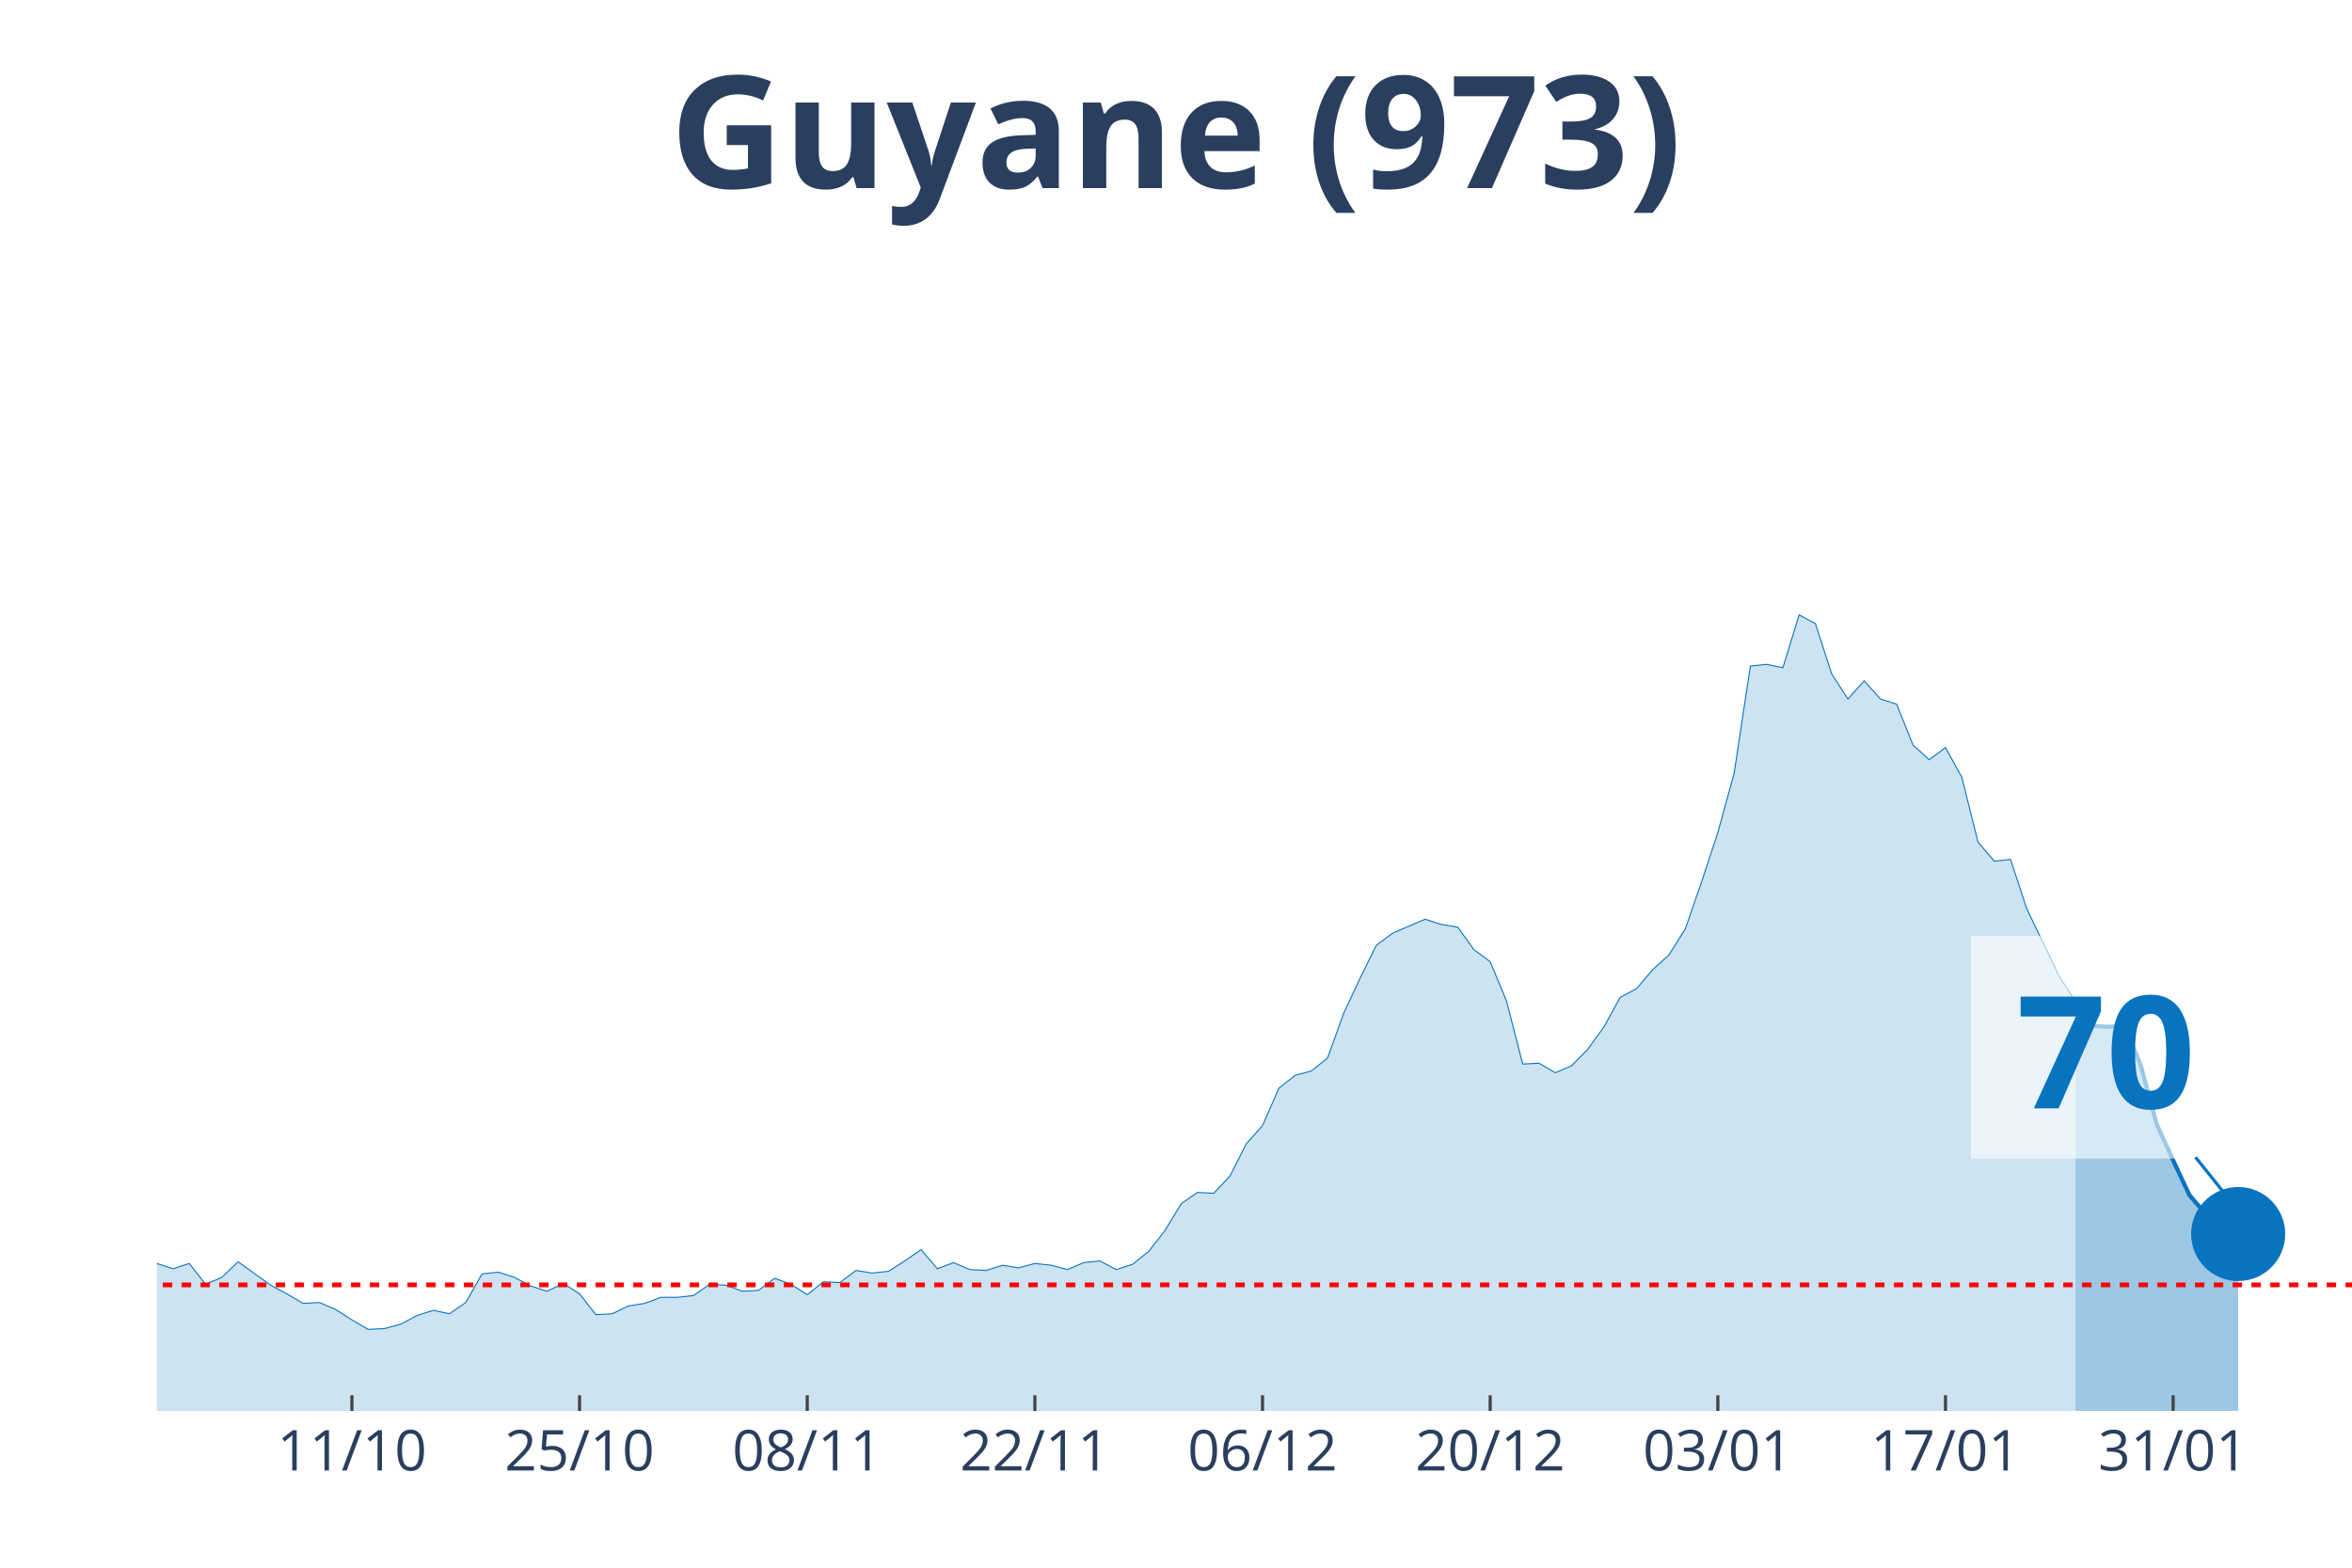
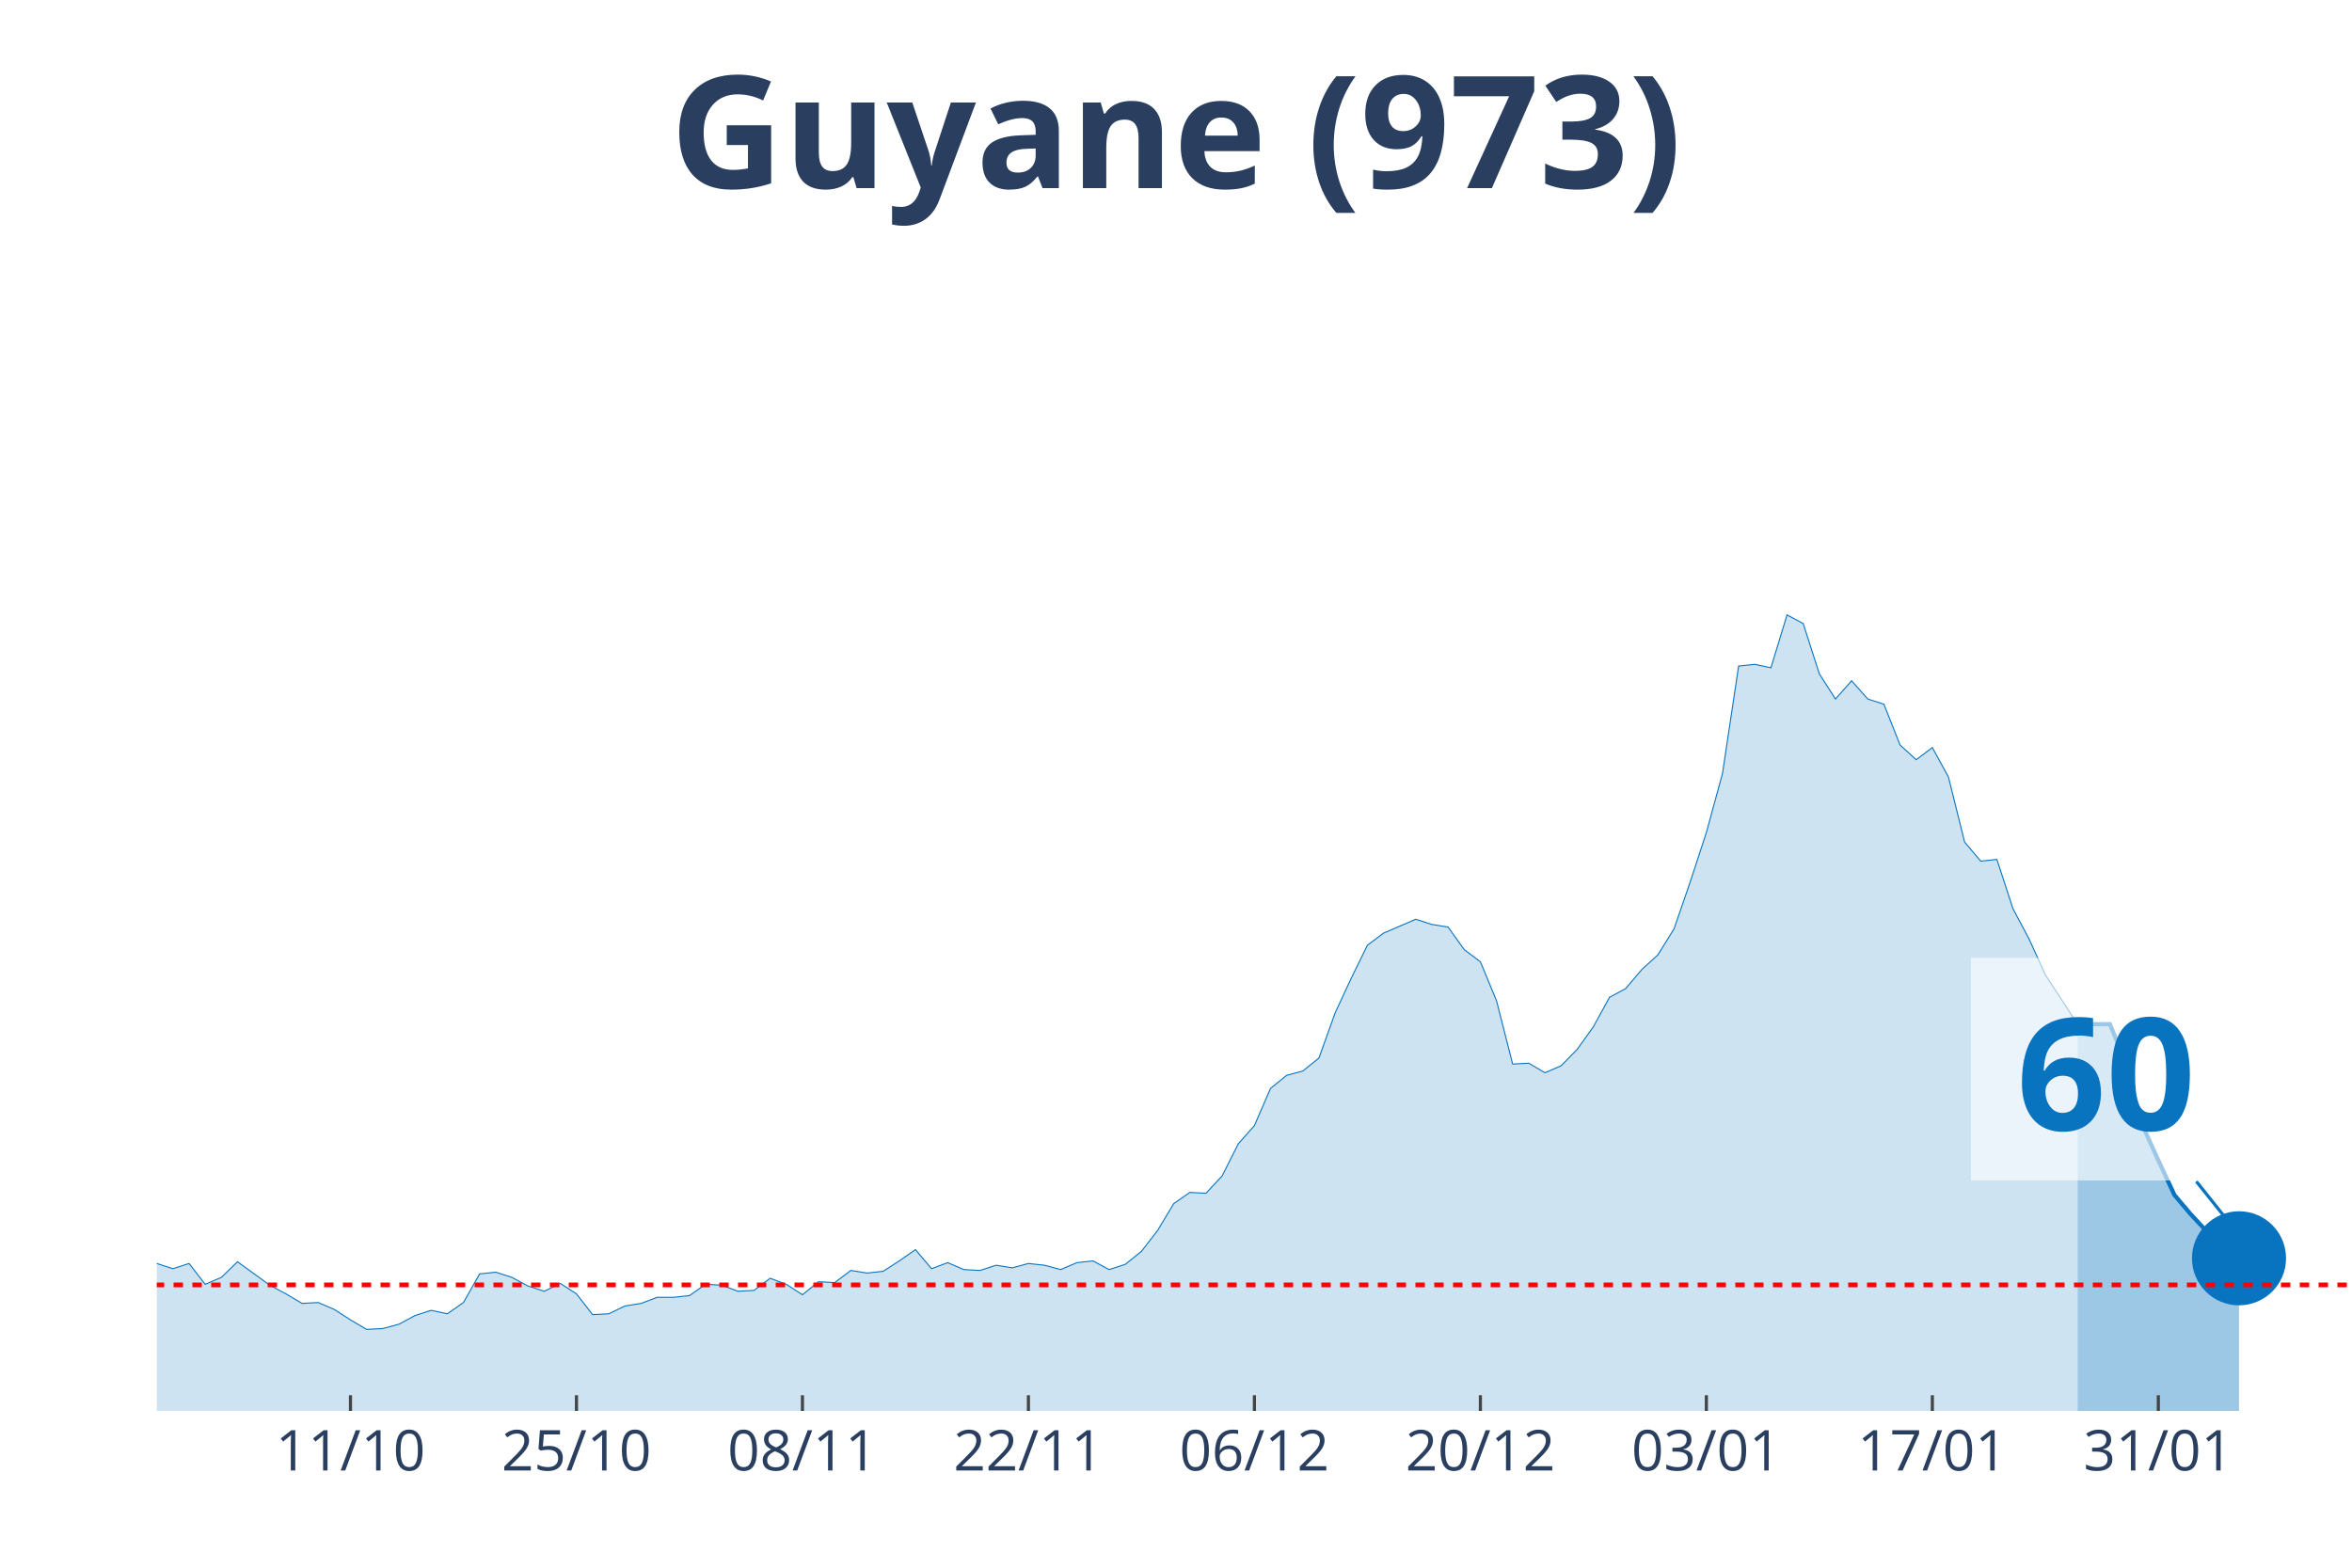
<svg xmlns="http://www.w3.org/2000/svg" class="main-svg" width="1125" height="750" style="" viewBox="0 0 750 500">
  <rect x="0" y="0" width="750" height="500" style="fill: rgb(0, 0, 0); fill-opacity: 0;" />
-   <defs id="defs-2f9b50">
+   <defs id="defs-587e68">
    <g class="clips">
-       <clipPath id="clip2f9b50xyplot" class="plotclip">
+       <clipPath id="clip587e68xyplot" class="plotclip">
        <rect width="700" height="380" />
      </clipPath>
-       <clipPath class="axesclip" id="clip2f9b50x">
+       <clipPath class="axesclip" id="clip587e68x">
        <rect x="50" y="0" width="700" height="500" />
      </clipPath>
-       <clipPath class="axesclip" id="clip2f9b50y">
+       <clipPath class="axesclip" id="clip587e68y">
        <rect x="0" y="70" width="750" height="380" />
      </clipPath>
-       <clipPath class="axesclip" id="clip2f9b50xy">
+       <clipPath class="axesclip" id="clip587e68xy">
        <rect x="50" y="70" width="700" height="380" />
      </clipPath>
    </g>
    <g class="gradients" />
  </defs>
  <g class="bglayer">
    <rect class="bg" x="50" y="70" width="700" height="380" style="fill: rgb(0, 0, 0); fill-opacity: 0; stroke-width: 0;" />
  </g>
  <g class="layer-below">
    <g class="imagelayer" />
    <g class="shapelayer" />
  </g>
  <g class="cartesianlayer">
    <g class="subplot xy">
      <g class="layer-subplot">
        <g class="shapelayer" />
        <g class="imagelayer" />
      </g>
      <g class="gridlayer">
        <g class="x">
-           <path class="xgrid crisp" transform="translate(112.22,0)" d="M0,70v380" style="stroke: rgb(255, 255, 255); stroke-opacity: 1; stroke-width: 1px;" />
-           <path class="xgrid crisp" transform="translate(184.81,0)" d="M0,70v380" style="stroke: rgb(255, 255, 255); stroke-opacity: 1; stroke-width: 1px;" />
-           <path class="xgrid crisp" transform="translate(257.41,0)" d="M0,70v380" style="stroke: rgb(255, 255, 255); stroke-opacity: 1; stroke-width: 1px;" />
-           <path class="xgrid crisp" transform="translate(330,0)" d="M0,70v380" style="stroke: rgb(255, 255, 255); stroke-opacity: 1; stroke-width: 1px;" />
-           <path class="xgrid crisp" transform="translate(402.59,0)" d="M0,70v380" style="stroke: rgb(255, 255, 255); stroke-opacity: 1; stroke-width: 1px;" />
-           <path class="xgrid crisp" transform="translate(475.19,0)" d="M0,70v380" style="stroke: rgb(255, 255, 255); stroke-opacity: 1; stroke-width: 1px;" />
-           <path class="xgrid crisp" transform="translate(547.78,0)" d="M0,70v380" style="stroke: rgb(255, 255, 255); stroke-opacity: 1; stroke-width: 1px;" />
-           <path class="xgrid crisp" transform="translate(620.37,0)" d="M0,70v380" style="stroke: rgb(255, 255, 255); stroke-opacity: 1; stroke-width: 1px;" />
-           <path class="xgrid crisp" transform="translate(692.96,0)" d="M0,70v380" style="stroke: rgb(255, 255, 255); stroke-opacity: 1; stroke-width: 1px;" />
+           <path class="xgrid crisp" transform="translate(111.76,0)" d="M0,70v380" style="stroke: rgb(255, 255, 255); stroke-opacity: 1; stroke-width: 1px;" />
+           <path class="xgrid crisp" transform="translate(183.82,0)" d="M0,70v380" style="stroke: rgb(255, 255, 255); stroke-opacity: 1; stroke-width: 1px;" />
+           <path class="xgrid crisp" transform="translate(255.88,0)" d="M0,70v380" style="stroke: rgb(255, 255, 255); stroke-opacity: 1; stroke-width: 1px;" />
+           <path class="xgrid crisp" transform="translate(327.94,0)" d="M0,70v380" style="stroke: rgb(255, 255, 255); stroke-opacity: 1; stroke-width: 1px;" />
+           <path class="xgrid crisp" transform="translate(400,0)" d="M0,70v380" style="stroke: rgb(255, 255, 255); stroke-opacity: 1; stroke-width: 1px;" />
+           <path class="xgrid crisp" transform="translate(472.06,0)" d="M0,70v380" style="stroke: rgb(255, 255, 255); stroke-opacity: 1; stroke-width: 1px;" />
+           <path class="xgrid crisp" transform="translate(544.12,0)" d="M0,70v380" style="stroke: rgb(255, 255, 255); stroke-opacity: 1; stroke-width: 1px;" />
+           <path class="xgrid crisp" transform="translate(616.18,0)" d="M0,70v380" style="stroke: rgb(255, 255, 255); stroke-opacity: 1; stroke-width: 1px;" />
+           <path class="xgrid crisp" transform="translate(688.24,0)" d="M0,70v380" style="stroke: rgb(255, 255, 255); stroke-opacity: 1; stroke-width: 1px;" />
        </g>
        <g class="y" />
      </g>
      <g class="zerolinelayer" />
      <path class="xlines-below" />
      <path class="ylines-below" />
      <g class="overlines-below" />
      <g class="xaxislayer-below" />
      <g class="yaxislayer-below" />
      <g class="overaxes-below" />
-       <g class="plot" transform="translate(50, 70)" clip-path="url('#clip2f9b50xyplot')">
+       <g class="plot" transform="translate(50, 70)" clip-path="url('#clip587e68xyplot')">
        <g class="scatterlayer mlayer">
-           <g class="trace scatter traceb8e8e1" style="stroke-miterlimit: 2;">
+           <g class="trace scatter trace0b9710" style="stroke-miterlimit: 2;">
            <g class="fills">
              <g>
-                 <path class="js-fill" d="M611.85,380L-705.19,380L-705.19,379.17L-694.81,375.02L-689.63,368.66L-663.7,333.81L-658.52,336.3L-632.59,338.24L-627.41,336.03L-591.11,288.18L-585.93,266.06L-575.56,231.21L-570.37,224.29L-565.19,217.38L-560,190.83L-549.63,107.31L-544.44,81.03L-528.89,32.91L-523.7,10.51L-513.33,19.91L-508.15,43.14L-502.96,46.19L-497.78,24.89L-487.41,14.1L-482.22,30.7L-477.04,27.66L-471.85,0L-466.67,0.55L-461.48,21.57L-456.3,24.61L-451.11,45.91L-435.56,79.93L-430.37,105.09L-425.19,110.07L-420,127.22L-409.63,180.6L-404.44,170.36L-394.07,209.08L-388.89,195.53L-383.7,204.66L-378.52,194.7L-373.33,184.19L-368.15,199.68L-357.78,191.66L-352.59,193.6L-326.67,232.59L-321.48,237.29L-311.11,258.59L-305.93,254.99L-295.56,270.48L-290.37,275.74L-285.19,281.27L-280,281.27L-274.81,280.16L-269.63,290.95L-264.44,292.05L-259.26,286.52L-254.07,293.16L-248.89,293.99L-243.7,295.92L-238.52,302.29L-233.33,301.18L-228.15,305.88L-222.96,310.86L-217.78,308.37L-207.41,308.92L-202.22,310.31L-197.04,317.22L-191.85,311.69L-171.11,313.35L-165.93,304.77L-160.74,301.46L-155.56,306.99L-150.37,312.52L-145.19,312.24L-140,315.56L-134.81,312.24L-129.63,319.71L-124.44,322.75L-114.07,317.77L-108.89,322.2L-103.7,321.37L-98.52,326.35L-88.15,328.01L-82.96,333.54L-77.78,338.52L-72.59,335.75L-62.22,336.03L-57.04,337.41L-51.85,338.52L-46.67,336.58L-41.48,331.32L-36.3,334.09L-31.11,331.32L-25.93,330.49L-20.74,327.18L-15.56,327.73L-10.37,332.43L-5.19,334.64L0,332.98L5.19,334.64L10.37,332.98L15.56,339.62L20.74,337.41L25.93,332.43L36.3,339.9L41.48,342.66L46.67,345.71L51.85,345.43L57.04,347.64L62.22,350.96L67.41,354L72.59,353.73L77.78,352.34L82.96,349.58L88.15,347.92L93.33,349.02L98.52,345.43L103.7,336.3L108.89,335.75L114.07,337.41L119.26,340.17L124.44,341.83L129.63,339.34L134.81,342.66L140,349.3L145.19,349.02L150.37,346.54L155.56,345.71L160.74,343.77L165.93,343.77L171.11,343.22L176.3,339.62L181.48,339.9L186.67,341.83L191.85,341.56L197.04,337.69L202.22,339.62L207.41,342.94L212.59,338.79L217.78,339.07L222.96,335.2L228.15,336.03L233.33,335.47L238.52,332.15L243.7,328.56L248.89,334.64L254.07,332.71L259.26,334.92L264.44,335.2L269.63,333.54L274.81,334.37L280,332.98L285.19,333.54L290.37,334.92L295.56,332.71L300.74,332.15L305.93,334.92L311.11,333.26L316.3,329.11L321.48,322.47L326.67,313.9L331.85,310.31L337.04,310.58L342.22,305.05L347.41,294.82L352.59,289.01L357.78,277.12L362.96,272.97L368.15,271.59L373.33,267.44L378.52,253.06L383.7,241.99L388.89,231.48L394.07,227.61L404.44,223.19L409.63,224.85L414.81,225.68L420,232.87L425.19,236.74L430.37,249.18L435.56,269.37L440.74,269.1L445.93,272.14L451.11,269.93L456.3,264.67L461.48,257.48L466.67,248.08L471.85,245.31L477.04,239.23L482.22,234.53L487.41,226.23L492.59,211.3L497.78,195.53L502.96,176.72L508.15,142.43L513.33,141.88L518.52,142.98L523.7,126.11L528.89,128.88L534.07,144.92L539.26,152.94L544.44,147.13L549.63,152.94L554.81,154.6L560,167.6L565.19,172.3L570.37,168.43L575.56,177.83L580.74,198.57L585.93,204.66L591.11,204.1L596.3,219.87L606.67,241.44L611.85,249.46" style="fill: rgb(8, 115, 191); fill-opacity: 0.2; stroke-width: 0;" />
+                 <path class="js-fill" d="M612.5,380L-700,380L-700,379.17L-689.71,375.02L-684.56,368.66L-658.82,333.81L-653.68,336.3L-627.94,338.24L-622.79,336.03L-586.76,288.18L-581.62,266.06L-571.32,231.21L-566.18,224.29L-561.03,217.38L-555.88,190.83L-545.59,107.31L-540.44,81.03L-525,32.91L-519.85,10.51L-509.56,19.91L-504.41,43.14L-499.26,46.19L-494.12,24.89L-483.82,14.1L-478.68,30.7L-473.53,27.66L-468.38,0L-463.24,0.55L-458.09,21.57L-452.94,24.61L-447.79,45.91L-432.35,79.93L-427.21,105.09L-422.06,110.07L-416.91,127.22L-406.62,180.6L-401.47,170.36L-391.18,209.08L-386.03,195.53L-380.88,204.66L-375.74,194.7L-370.59,184.19L-365.44,199.68L-355.15,191.66L-350,193.6L-324.26,232.59L-319.12,237.29L-308.82,258.59L-303.68,254.99L-293.38,270.48L-288.24,275.74L-283.09,281.27L-277.94,281.27L-272.79,280.16L-267.65,290.95L-262.5,292.05L-257.35,286.52L-252.21,293.16L-247.06,293.99L-241.91,295.92L-236.76,302.29L-231.62,301.18L-226.47,305.88L-221.32,310.86L-216.18,308.37L-205.88,308.92L-200.74,310.31L-195.59,317.22L-190.44,311.69L-169.85,313.35L-164.71,304.77L-159.56,301.46L-154.41,306.99L-149.26,312.52L-144.12,312.24L-138.97,315.56L-133.82,312.24L-128.68,319.71L-123.53,322.75L-113.24,317.77L-108.09,322.2L-102.94,321.37L-97.79,326.35L-87.5,328.01L-82.35,333.54L-77.21,338.52L-72.06,335.75L-61.76,336.03L-56.62,337.41L-51.47,338.52L-46.32,336.58L-41.18,331.32L-36.03,334.09L-30.88,331.32L-25.74,330.49L-20.59,327.18L-15.44,327.73L-10.29,332.43L-5.15,334.64L0,332.98L5.15,334.64L10.29,332.98L15.44,339.62L20.59,337.41L25.74,332.43L36.03,339.9L41.18,342.66L46.32,345.71L51.47,345.43L56.62,347.64L61.76,350.96L66.91,354L72.06,353.73L77.21,352.34L82.35,349.58L87.5,347.92L92.65,349.02L97.79,345.43L102.94,336.3L108.09,335.75L113.24,337.41L118.38,340.17L123.53,341.83L128.68,339.34L133.82,342.66L138.97,349.3L144.12,349.02L149.26,346.54L154.41,345.71L159.56,343.77L164.71,343.77L169.85,343.22L175,339.62L180.15,339.9L185.29,341.83L190.44,341.56L195.59,337.69L200.74,339.62L205.88,342.94L211.03,338.79L216.18,339.07L221.32,335.2L226.47,336.03L231.62,335.47L236.76,332.15L241.91,328.56L247.06,334.64L252.21,332.71L257.35,334.92L262.5,335.2L267.65,333.54L272.79,334.37L277.94,332.98L283.09,333.54L288.24,334.92L293.38,332.71L298.53,332.15L303.68,334.92L308.82,333.26L313.97,329.11L319.12,322.47L324.26,313.9L329.41,310.31L334.56,310.58L339.71,305.05L344.85,294.82L350,289.01L355.15,277.12L360.29,272.97L365.44,271.59L370.59,267.44L375.74,253.06L380.88,241.99L386.03,231.48L391.18,227.61L401.47,223.19L406.62,224.85L411.76,225.68L416.91,232.87L422.06,236.74L427.21,249.18L432.35,269.37L437.5,269.1L442.65,272.14L447.79,269.93L452.94,264.67L458.09,257.48L463.24,248.08L468.38,245.31L473.53,239.23L478.68,234.53L483.82,226.23L488.97,211.3L494.12,195.53L499.26,176.72L504.41,142.43L509.56,141.88L514.71,142.98L519.85,126.11L525,128.88L530.15,144.92L535.29,152.94L540.44,147.13L545.59,152.94L550.74,154.6L555.88,167.6L561.03,172.3L566.18,168.43L571.32,177.83L576.47,198.57L581.62,204.66L586.76,204.1L591.91,219.87L597.06,229.55L602.21,240.89L612.5,256.65" style="fill: rgb(8, 115, 191); fill-opacity: 0.2; stroke-width: 0;" />
              </g>
            </g>
            <g class="errorbars" />
            <g class="lines">
-               <path class="js-line" d="M-705.19,379.17L-694.81,375.02L-689.63,368.66L-663.7,333.81L-658.52,336.3L-632.59,338.24L-627.41,336.03L-591.11,288.18L-585.93,266.06L-575.56,231.21L-570.37,224.29L-565.19,217.38L-560,190.83L-549.63,107.31L-544.44,81.03L-528.89,32.91L-523.7,10.51L-513.33,19.91L-508.15,43.14L-502.96,46.19L-497.78,24.89L-487.41,14.1L-482.22,30.7L-477.04,27.66L-471.85,0L-466.67,0.55L-461.48,21.57L-456.3,24.61L-451.11,45.91L-435.56,79.93L-430.37,105.09L-425.19,110.07L-420,127.22L-409.63,180.6L-404.44,170.36L-394.07,209.08L-388.89,195.53L-383.7,204.66L-378.52,194.7L-373.33,184.19L-368.15,199.68L-357.78,191.66L-352.59,193.6L-326.67,232.59L-321.48,237.29L-311.11,258.59L-305.93,254.99L-295.56,270.48L-290.37,275.74L-285.19,281.27L-280,281.27L-274.81,280.16L-269.63,290.95L-264.44,292.05L-259.26,286.52L-254.07,293.16L-248.89,293.99L-243.7,295.92L-238.52,302.29L-233.33,301.18L-228.15,305.88L-222.96,310.86L-217.78,308.37L-207.41,308.92L-202.22,310.31L-197.04,317.22L-191.85,311.69L-171.11,313.35L-165.93,304.77L-160.74,301.46L-155.56,306.99L-150.37,312.52L-145.19,312.24L-140,315.56L-134.81,312.24L-129.63,319.71L-124.44,322.75L-114.07,317.77L-108.89,322.2L-103.7,321.37L-98.52,326.35L-88.15,328.01L-82.96,333.54L-77.78,338.52L-72.59,335.75L-62.22,336.03L-57.04,337.41L-51.85,338.52L-46.67,336.58L-41.48,331.32L-36.3,334.09L-31.11,331.32L-25.93,330.49L-20.74,327.18L-15.56,327.73L-10.37,332.43L-5.19,334.64L0,332.98L5.19,334.64L10.37,332.98L15.56,339.62L20.74,337.41L25.93,332.43L36.3,339.9L41.48,342.66L46.67,345.71L51.85,345.43L57.04,347.64L62.22,350.96L67.41,354L72.59,353.73L77.78,352.34L82.96,349.58L88.15,347.92L93.33,349.02L98.52,345.43L103.7,336.3L108.89,335.75L114.07,337.41L119.26,340.17L124.44,341.83L129.63,339.34L134.81,342.66L140,349.3L145.19,349.02L150.37,346.54L155.56,345.71L160.74,343.77L165.93,343.77L171.11,343.22L176.3,339.62L181.48,339.9L186.67,341.83L191.85,341.56L197.04,337.69L202.22,339.62L207.41,342.94L212.59,338.79L217.78,339.07L222.96,335.2L228.15,336.03L233.33,335.47L238.52,332.15L243.7,328.56L248.89,334.64L254.07,332.71L259.26,334.92L264.44,335.2L269.63,333.54L274.81,334.37L280,332.98L285.19,333.54L290.37,334.92L295.56,332.71L300.74,332.15L305.93,334.92L311.11,333.26L316.3,329.11L321.48,322.47L326.67,313.9L331.85,310.31L337.04,310.58L342.22,305.05L347.41,294.82L352.59,289.01L357.78,277.12L362.96,272.97L368.15,271.59L373.33,267.44L378.52,253.06L383.7,241.99L388.89,231.48L394.07,227.61L404.44,223.19L409.63,224.85L414.81,225.68L420,232.87L425.19,236.74L430.37,249.18L435.56,269.37L440.74,269.1L445.93,272.14L451.11,269.93L456.3,264.67L461.48,257.48L466.67,248.08L471.85,245.31L477.04,239.23L482.22,234.53L487.41,226.23L492.59,211.3L497.78,195.53L502.96,176.72L508.15,142.43L513.33,141.88L518.52,142.98L523.7,126.11L528.89,128.88L534.07,144.92L539.26,152.94L544.44,147.13L549.63,152.94L554.81,154.6L560,167.6L565.19,172.3L570.37,168.43L575.56,177.83L580.74,198.57L585.93,204.66L591.11,204.1L596.3,219.87L606.67,241.44L611.85,249.46" style="vector-effect: non-scaling-stroke; fill: none; stroke: rgb(8, 115, 191); stroke-opacity: 1; stroke-width: 0.5px; opacity: 1;" />
+               <path class="js-line" d="M-700,379.17L-689.71,375.02L-684.56,368.66L-658.82,333.81L-653.68,336.3L-627.94,338.24L-622.79,336.03L-586.76,288.18L-581.62,266.06L-571.32,231.21L-566.18,224.29L-561.03,217.38L-555.88,190.83L-545.59,107.31L-540.44,81.03L-525,32.91L-519.85,10.51L-509.56,19.91L-504.41,43.14L-499.26,46.19L-494.12,24.89L-483.82,14.1L-478.68,30.7L-473.53,27.66L-468.38,0L-463.24,0.55L-458.09,21.57L-452.94,24.61L-447.79,45.91L-432.35,79.93L-427.21,105.09L-422.06,110.07L-416.91,127.22L-406.62,180.6L-401.47,170.36L-391.18,209.08L-386.03,195.53L-380.88,204.66L-375.74,194.7L-370.59,184.19L-365.44,199.68L-355.15,191.66L-350,193.6L-324.26,232.59L-319.12,237.29L-308.82,258.59L-303.68,254.99L-293.38,270.48L-288.24,275.74L-283.09,281.27L-277.94,281.27L-272.79,280.16L-267.65,290.95L-262.5,292.05L-257.35,286.52L-252.21,293.16L-247.06,293.99L-241.91,295.92L-236.76,302.29L-231.62,301.18L-226.47,305.88L-221.32,310.86L-216.18,308.37L-205.88,308.92L-200.74,310.31L-195.59,317.22L-190.44,311.69L-169.85,313.35L-164.71,304.77L-159.56,301.46L-154.41,306.99L-149.26,312.52L-144.12,312.24L-138.97,315.56L-133.82,312.24L-128.68,319.71L-123.53,322.75L-113.24,317.77L-108.09,322.2L-102.94,321.37L-97.79,326.35L-87.5,328.01L-82.35,333.54L-77.21,338.52L-72.06,335.75L-61.76,336.03L-56.62,337.41L-51.47,338.52L-46.32,336.58L-41.18,331.32L-36.03,334.09L-30.88,331.32L-25.74,330.49L-20.59,327.18L-15.44,327.73L-10.29,332.43L-5.15,334.64L0,332.98L5.15,334.64L10.29,332.98L15.44,339.62L20.59,337.41L25.74,332.43L36.03,339.9L41.18,342.66L46.32,345.71L51.47,345.43L56.62,347.64L61.76,350.96L66.91,354L72.06,353.73L77.21,352.34L82.35,349.58L87.5,347.92L92.65,349.02L97.79,345.43L102.94,336.3L108.09,335.75L113.24,337.41L118.38,340.17L123.53,341.83L128.68,339.34L133.82,342.66L138.97,349.3L144.12,349.02L149.26,346.54L154.41,345.71L159.56,343.77L164.71,343.77L169.85,343.22L175,339.62L180.15,339.9L185.29,341.83L190.44,341.56L195.59,337.69L200.74,339.62L205.88,342.94L211.03,338.79L216.18,339.07L221.32,335.2L226.47,336.03L231.62,335.47L236.76,332.15L241.91,328.56L247.06,334.64L252.21,332.71L257.35,334.92L262.5,335.2L267.65,333.54L272.79,334.37L277.94,332.98L283.09,333.54L288.24,334.92L293.38,332.71L298.53,332.15L303.68,334.92L308.82,333.26L313.97,329.11L319.12,322.47L324.26,313.9L329.41,310.31L334.56,310.58L339.71,305.05L344.85,294.82L350,289.01L355.15,277.12L360.29,272.97L365.44,271.59L370.59,267.44L375.74,253.06L380.88,241.99L386.03,231.48L391.18,227.61L401.47,223.19L406.62,224.85L411.76,225.68L416.91,232.87L422.06,236.74L427.21,249.18L432.35,269.37L437.5,269.1L442.65,272.14L447.79,269.93L452.94,264.67L458.09,257.48L463.24,248.08L468.38,245.31L473.53,239.23L478.68,234.53L483.82,226.23L488.97,211.3L494.12,195.53L499.26,176.72L504.41,142.43L509.56,141.88L514.71,142.98L519.85,126.11L525,128.88L530.15,144.92L535.29,152.94L540.44,147.13L545.59,152.94L550.74,154.6L555.88,167.6L561.03,172.3L566.18,168.43L571.32,177.83L576.47,198.57L581.62,204.66L586.76,204.1L591.91,219.87L597.06,229.55L602.21,240.89L612.5,256.65" style="vector-effect: non-scaling-stroke; fill: none; stroke: rgb(8, 115, 191); stroke-opacity: 1; stroke-width: 0.5px; opacity: 1;" />
            </g>
            <g class="points" />
            <g class="text" />
          </g>
-           <g class="trace scatter trace91c7a1" style="stroke-miterlimit: 2;">
+           <g class="trace scatter tracedd8967" style="stroke-miterlimit: 2;">
            <g class="fills">
              <g>
-                 <path class="js-fill" d="M663.7,380L611.85,380L611.85,249.46L617.04,257.21L622.22,257.48L627.41,257.21L632.59,269.65L637.78,288.73L642.96,300.07L648.15,311.14L653.33,317.22L658.52,322.75L663.7,323.58" style="fill: rgb(8, 115, 191); fill-opacity: 0.4; stroke-width: 0;" />
+                 <path class="js-fill" d="M663.97,380L612.5,380L612.5,256.65L622.79,256.65L627.94,269.1L633.09,288.73L638.24,300.07L643.38,311.14L648.53,317.22L653.68,322.75L658.82,323.58L663.97,331.32" style="fill: rgb(8, 115, 191); fill-opacity: 0.4; stroke-width: 0;" />
              </g>
            </g>
            <g class="errorbars" />
            <g class="lines">
-               <path class="js-line" d="M611.85,249.46L617.04,257.21L622.22,257.48L627.41,257.21L632.59,269.65L637.78,288.73L642.96,300.07L648.15,311.14L653.33,317.22L658.52,322.75L663.7,323.58" style="vector-effect: non-scaling-stroke; fill: none; stroke: rgb(8, 115, 191); stroke-opacity: 1; stroke-width: 2px; opacity: 1;" />
+               <path class="js-line" d="M612.5,256.65L622.79,256.65L627.94,269.1L633.09,288.73L638.24,300.07L643.38,311.14L648.53,317.22L653.68,322.75L658.82,323.58L663.97,331.32" style="vector-effect: non-scaling-stroke; fill: none; stroke: rgb(8, 115, 191); stroke-opacity: 1; stroke-width: 2px; opacity: 1;" />
            </g>
            <g class="points" />
            <g class="text" />
          </g>
-           <g class="trace scatter tracee8082f" style="stroke-miterlimit: 2; opacity: 1;">
+           <g class="trace scatter tracec1f13b" style="stroke-miterlimit: 2; opacity: 1;">
            <g class="fills" />
            <g class="errorbars" />
            <g class="lines" />
            <g class="points">
-               <path class="point" transform="translate(663.7,323.58)" d="M15,0A15,15 0 1,1 0,-15A15,15 0 0,1 15,0Z" style="opacity: 1; stroke-width: 0px; fill: rgb(8, 115, 191); fill-opacity: 1;" />
+               <path class="point" transform="translate(663.97,331.32)" d="M15,0A15,15 0 1,1 0,-15A15,15 0 0,1 15,0Z" style="opacity: 1; stroke-width: 0px; fill: rgb(8, 115, 191); fill-opacity: 1;" />
            </g>
            <g class="text" />
          </g>
        </g>
      </g>
      <g class="overplot" />
      <path class="xlines-above crisp" style="fill: none; stroke-width: 1px; stroke: rgb(0, 0, 0); stroke-opacity: 0;" d="" />
      <path class="ylines-above crisp" style="fill: none;" d="M0,0" />
      <g class="overlines-above" />
      <g class="xaxislayer-above">
-         <path class="xtick ticks crisp" d="M0,450v-5" transform="translate(112.22,0)" style="stroke: rgb(68, 68, 68); stroke-opacity: 1; stroke-width: 1px;" />
-         <path class="xtick ticks crisp" d="M0,450v-5" transform="translate(184.81,0)" style="stroke: rgb(68, 68, 68); stroke-opacity: 1; stroke-width: 1px;" />
-         <path class="xtick ticks crisp" d="M0,450v-5" transform="translate(257.41,0)" style="stroke: rgb(68, 68, 68); stroke-opacity: 1; stroke-width: 1px;" />
-         <path class="xtick ticks crisp" d="M0,450v-5" transform="translate(330,0)" style="stroke: rgb(68, 68, 68); stroke-opacity: 1; stroke-width: 1px;" />
-         <path class="xtick ticks crisp" d="M0,450v-5" transform="translate(402.59,0)" style="stroke: rgb(68, 68, 68); stroke-opacity: 1; stroke-width: 1px;" />
-         <path class="xtick ticks crisp" d="M0,450v-5" transform="translate(475.19,0)" style="stroke: rgb(68, 68, 68); stroke-opacity: 1; stroke-width: 1px;" />
-         <path class="xtick ticks crisp" d="M0,450v-5" transform="translate(547.78,0)" style="stroke: rgb(68, 68, 68); stroke-opacity: 1; stroke-width: 1px;" />
-         <path class="xtick ticks crisp" d="M0,450v-5" transform="translate(620.37,0)" style="stroke: rgb(68, 68, 68); stroke-opacity: 1; stroke-width: 1px;" />
-         <path class="xtick ticks crisp" d="M0,450v-5" transform="translate(692.96,0)" style="stroke: rgb(68, 68, 68); stroke-opacity: 1; stroke-width: 1px;" />
+         <path class="xtick ticks crisp" d="M0,450v-5" transform="translate(111.76,0)" style="stroke: rgb(68, 68, 68); stroke-opacity: 1; stroke-width: 1px;" />
+         <path class="xtick ticks crisp" d="M0,450v-5" transform="translate(183.82,0)" style="stroke: rgb(68, 68, 68); stroke-opacity: 1; stroke-width: 1px;" />
+         <path class="xtick ticks crisp" d="M0,450v-5" transform="translate(255.88,0)" style="stroke: rgb(68, 68, 68); stroke-opacity: 1; stroke-width: 1px;" />
+         <path class="xtick ticks crisp" d="M0,450v-5" transform="translate(327.94,0)" style="stroke: rgb(68, 68, 68); stroke-opacity: 1; stroke-width: 1px;" />
+         <path class="xtick ticks crisp" d="M0,450v-5" transform="translate(400,0)" style="stroke: rgb(68, 68, 68); stroke-opacity: 1; stroke-width: 1px;" />
+         <path class="xtick ticks crisp" d="M0,450v-5" transform="translate(472.06,0)" style="stroke: rgb(68, 68, 68); stroke-opacity: 1; stroke-width: 1px;" />
+         <path class="xtick ticks crisp" d="M0,450v-5" transform="translate(544.12,0)" style="stroke: rgb(68, 68, 68); stroke-opacity: 1; stroke-width: 1px;" />
+         <path class="xtick ticks crisp" d="M0,450v-5" transform="translate(616.18,0)" style="stroke: rgb(68, 68, 68); stroke-opacity: 1; stroke-width: 1px;" />
+         <path class="xtick ticks crisp" d="M0,450v-5" transform="translate(688.24,0)" style="stroke: rgb(68, 68, 68); stroke-opacity: 1; stroke-width: 1px;" />
        <g class="xtick">
-           <text text-anchor="middle" x="0" y="469" transform="translate(112.22,0)" style="font-family: 'Open Sans', verdana, arial, sans-serif; font-size: 18px; fill: rgb(42, 63, 95); fill-opacity: 1; white-space: pre;">11/10</text>
+           <text text-anchor="middle" x="0" y="469" transform="translate(111.76,0)" style="font-family: 'Open Sans', verdana, arial, sans-serif; font-size: 18px; fill: rgb(42, 63, 95); fill-opacity: 1; white-space: pre;">11/10</text>
        </g>
        <g class="xtick">
-           <text text-anchor="middle" x="0" y="469" transform="translate(184.81,0)" style="font-family: 'Open Sans', verdana, arial, sans-serif; font-size: 18px; fill: rgb(42, 63, 95); fill-opacity: 1; white-space: pre;">25/10</text>
+           <text text-anchor="middle" x="0" y="469" transform="translate(183.82,0)" style="font-family: 'Open Sans', verdana, arial, sans-serif; font-size: 18px; fill: rgb(42, 63, 95); fill-opacity: 1; white-space: pre;">25/10</text>
        </g>
        <g class="xtick">
-           <text text-anchor="middle" x="0" y="469" transform="translate(257.41,0)" style="font-family: 'Open Sans', verdana, arial, sans-serif; font-size: 18px; fill: rgb(42, 63, 95); fill-opacity: 1; white-space: pre;">08/11</text>
+           <text text-anchor="middle" x="0" y="469" transform="translate(255.88,0)" style="font-family: 'Open Sans', verdana, arial, sans-serif; font-size: 18px; fill: rgb(42, 63, 95); fill-opacity: 1; white-space: pre;">08/11</text>
        </g>
        <g class="xtick">
-           <text text-anchor="middle" x="0" y="469" transform="translate(330,0)" style="font-family: 'Open Sans', verdana, arial, sans-serif; font-size: 18px; fill: rgb(42, 63, 95); fill-opacity: 1; white-space: pre;">22/11</text>
+           <text text-anchor="middle" x="0" y="469" transform="translate(327.94,0)" style="font-family: 'Open Sans', verdana, arial, sans-serif; font-size: 18px; fill: rgb(42, 63, 95); fill-opacity: 1; white-space: pre;">22/11</text>
        </g>
        <g class="xtick">
-           <text text-anchor="middle" x="0" y="469" transform="translate(402.59,0)" style="font-family: 'Open Sans', verdana, arial, sans-serif; font-size: 18px; fill: rgb(42, 63, 95); fill-opacity: 1; white-space: pre;">06/12</text>
+           <text text-anchor="middle" x="0" y="469" transform="translate(400,0)" style="font-family: 'Open Sans', verdana, arial, sans-serif; font-size: 18px; fill: rgb(42, 63, 95); fill-opacity: 1; white-space: pre;">06/12</text>
        </g>
        <g class="xtick">
-           <text text-anchor="middle" x="0" y="469" transform="translate(475.19,0)" style="font-family: 'Open Sans', verdana, arial, sans-serif; font-size: 18px; fill: rgb(42, 63, 95); fill-opacity: 1; white-space: pre;">20/12</text>
+           <text text-anchor="middle" x="0" y="469" transform="translate(472.06,0)" style="font-family: 'Open Sans', verdana, arial, sans-serif; font-size: 18px; fill: rgb(42, 63, 95); fill-opacity: 1; white-space: pre;">20/12</text>
        </g>
        <g class="xtick">
-           <text text-anchor="middle" x="0" y="469" transform="translate(547.78,0)" style="font-family: 'Open Sans', verdana, arial, sans-serif; font-size: 18px; fill: rgb(42, 63, 95); fill-opacity: 1; white-space: pre;">03/01</text>
+           <text text-anchor="middle" x="0" y="469" transform="translate(544.12,0)" style="font-family: 'Open Sans', verdana, arial, sans-serif; font-size: 18px; fill: rgb(42, 63, 95); fill-opacity: 1; white-space: pre;">03/01</text>
        </g>
        <g class="xtick">
-           <text text-anchor="middle" x="0" y="469" transform="translate(620.37,0)" style="font-family: 'Open Sans', verdana, arial, sans-serif; font-size: 18px; fill: rgb(42, 63, 95); fill-opacity: 1; white-space: pre;">17/01</text>
+           <text text-anchor="middle" x="0" y="469" transform="translate(616.18,0)" style="font-family: 'Open Sans', verdana, arial, sans-serif; font-size: 18px; fill: rgb(42, 63, 95); fill-opacity: 1; white-space: pre;">17/01</text>
        </g>
        <g class="xtick">
-           <text text-anchor="middle" x="0" y="469" transform="translate(692.96,0)" style="font-family: 'Open Sans', verdana, arial, sans-serif; font-size: 18px; fill: rgb(42, 63, 95); fill-opacity: 1; white-space: pre;">31/01</text>
+           <text text-anchor="middle" x="0" y="469" transform="translate(688.24,0)" style="font-family: 'Open Sans', verdana, arial, sans-serif; font-size: 18px; fill: rgb(42, 63, 95); fill-opacity: 1; white-space: pre;">31/01</text>
        </g>
      </g>
      <g class="yaxislayer-above" />
      <g class="overaxes-above" />
    </g>
  </g>
  <g class="polarlayer" />
  <g class="ternarylayer" />
  <g class="geolayer" />
  <g class="funnelarealayer" />
  <g class="pielayer" />
  <g class="treemaplayer" />
  <g class="sunburstlayer" />
  <g class="glimages" />
-   <defs id="topdefs-2f9b50">
+   <defs id="topdefs-587e68">
    <g class="clips" />
  </defs>
  <g class="layer-above">
    <g class="imagelayer" />
    <g class="shapelayer">
-       <path data-index="0" fill-rule="evenodd" d="M-2864.07,409.8L926.3,409.8" clip-path="url('#clip2f9b50xy')" style="opacity: 1; stroke: rgb(255, 0, 0); stroke-opacity: 1; fill: rgb(0, 0, 0); fill-opacity: 0; stroke-dasharray: 3px, 3px; stroke-width: 1.5px;" />
+       <path data-index="0" fill-rule="evenodd" d="M-2842.65,409.8L919.85,409.8" clip-path="url('#clip587e68xy')" style="opacity: 1; stroke: rgb(255, 0, 0); stroke-opacity: 1; fill: rgb(0, 0, 0); fill-opacity: 0; stroke-dasharray: 3px, 3px; stroke-width: 1.5px;" />
    </g>
  </g>
  <g class="infolayer">
    <g class="g-gtitle">
      <text class="gtitle" x="375" y="25" text-anchor="middle" dy="0.7em" style="font-family: 'Open Sans', verdana, arial, sans-serif; font-size: 50px; fill: rgb(42, 63, 95); opacity: 1; font-weight: normal; white-space: pre;">
        <tspan style="font-weight:bold">Guyane (973)</tspan>
      </text>
    </g>
    <g class="g-xtitle" />
    <g class="annotation" data-index="0" style="opacity: 1;">
-       <g class="annotation-text-g" transform="rotate(0,671.7,333.58)">
-         <g class="cursor-pointer" transform="translate(628, 298)">
+       <g class="annotation-text-g" transform="rotate(0,671.97,341.32)">
+         <g class="cursor-pointer" transform="translate(628, 305)">
          <rect class="bg" x="0.5" y="0.5" width="86" height="71" style="stroke-width: 1px; stroke: rgb(0, 0, 0); stroke-opacity: 0; fill: rgb(255, 255, 255); fill-opacity: 0.6;" />
          <text class="annotation-text" text-anchor="middle" x="43.531" y="55.5" style="font-family: 'Open Sans', verdana, arial, sans-serif; font-size: 50px; fill: rgb(8, 115, 191); fill-opacity: 1; white-space: pre;">
-             <tspan style="font-weight:bold">70 </tspan>
+             <tspan style="font-weight:bold">60 </tspan>
          </text>
        </g>
      </g>
      <g class="annotation-arrow-g" style="opacity: 1;">
-         <path d="M700.1,369.08L711.7,383.58" style="stroke-width: 1px; stroke: rgb(8, 115, 191); stroke-opacity: 1; stroke-dasharray: 0px, 0px, 18.569px, 18.569px;" />
+         <path d="M700.37,376.82L711.97,391.32" style="stroke-width: 1px; stroke: rgb(8, 115, 191); stroke-opacity: 1; stroke-dasharray: 0px, 0px, 18.569px, 18.569px;" />
      </g>
    </g>
  </g>
</svg>
